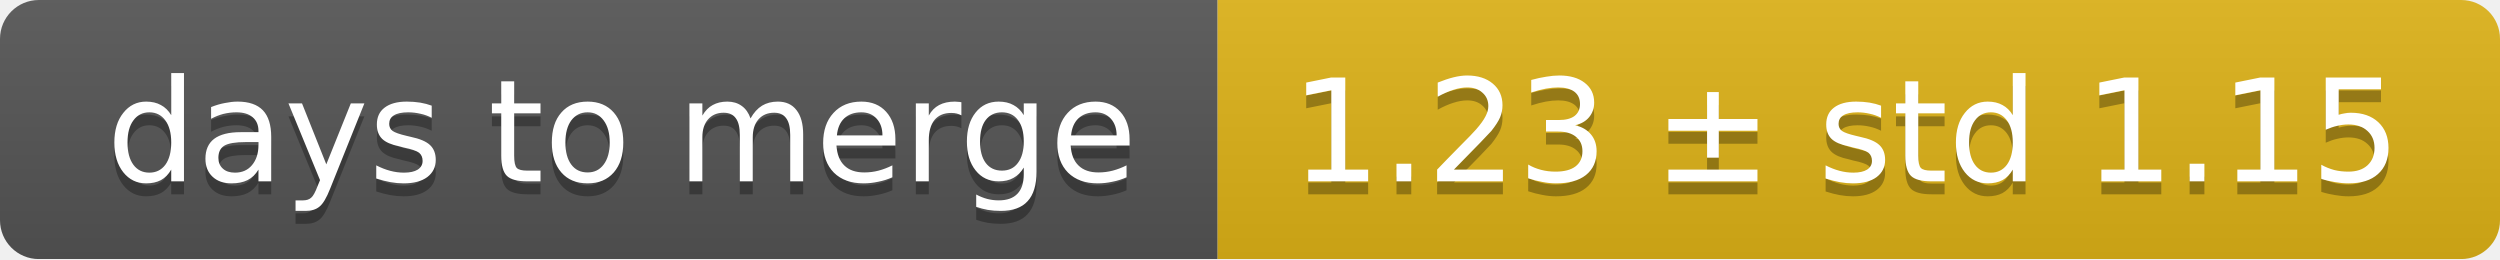
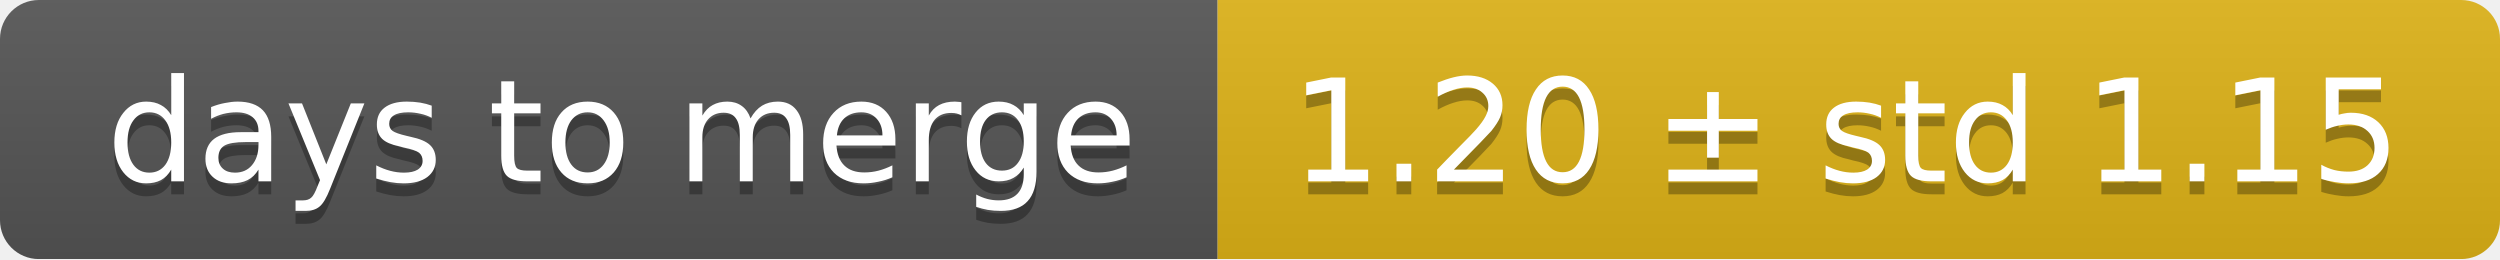
<svg xmlns="http://www.w3.org/2000/svg" width="193" height="20">
  <linearGradient id="smooth" x2="0" y2="100%">
    <stop offset="0" stop-color="#bbb" stop-opacity=".1" />
    <stop offset="1" stop-opacity=".1" />
  </linearGradient>
  <mask id="round">
    <rect width="193" height="20" rx="3" fill="#fff" />
  </mask>
  <g mask="url(#round)">
    <rect width="94" height="20" fill="#555" />
    <rect x="94" width="99" height="20" fill="#dfb317" />
    <rect width="193" height="20" fill="url(#smooth)" />
  </g>
  <g fill="#fff" text-anchor="middle" font-family="DejaVu Sans,Verdana,Geneva,sans-serif" font-size="11">
    <text x="48" y="15" fill="#010101" fill-opacity=".3">days to merge</text>
    <text x="48" y="14">days to merge</text>
-     <text x="142.5" y="15" fill="#010101" fill-opacity=".3">1.23 ± std 1.15</text>
-     <text x="142.5" y="14">1.23 ± std 1.15</text>
+     <text x="142.5" y="15" fill="#010101" fill-opacity=".3">1.20 ± std 1.15</text>
+     <text x="142.5" y="14">1.20 ± std 1.15</text>
  </g>
</svg>
